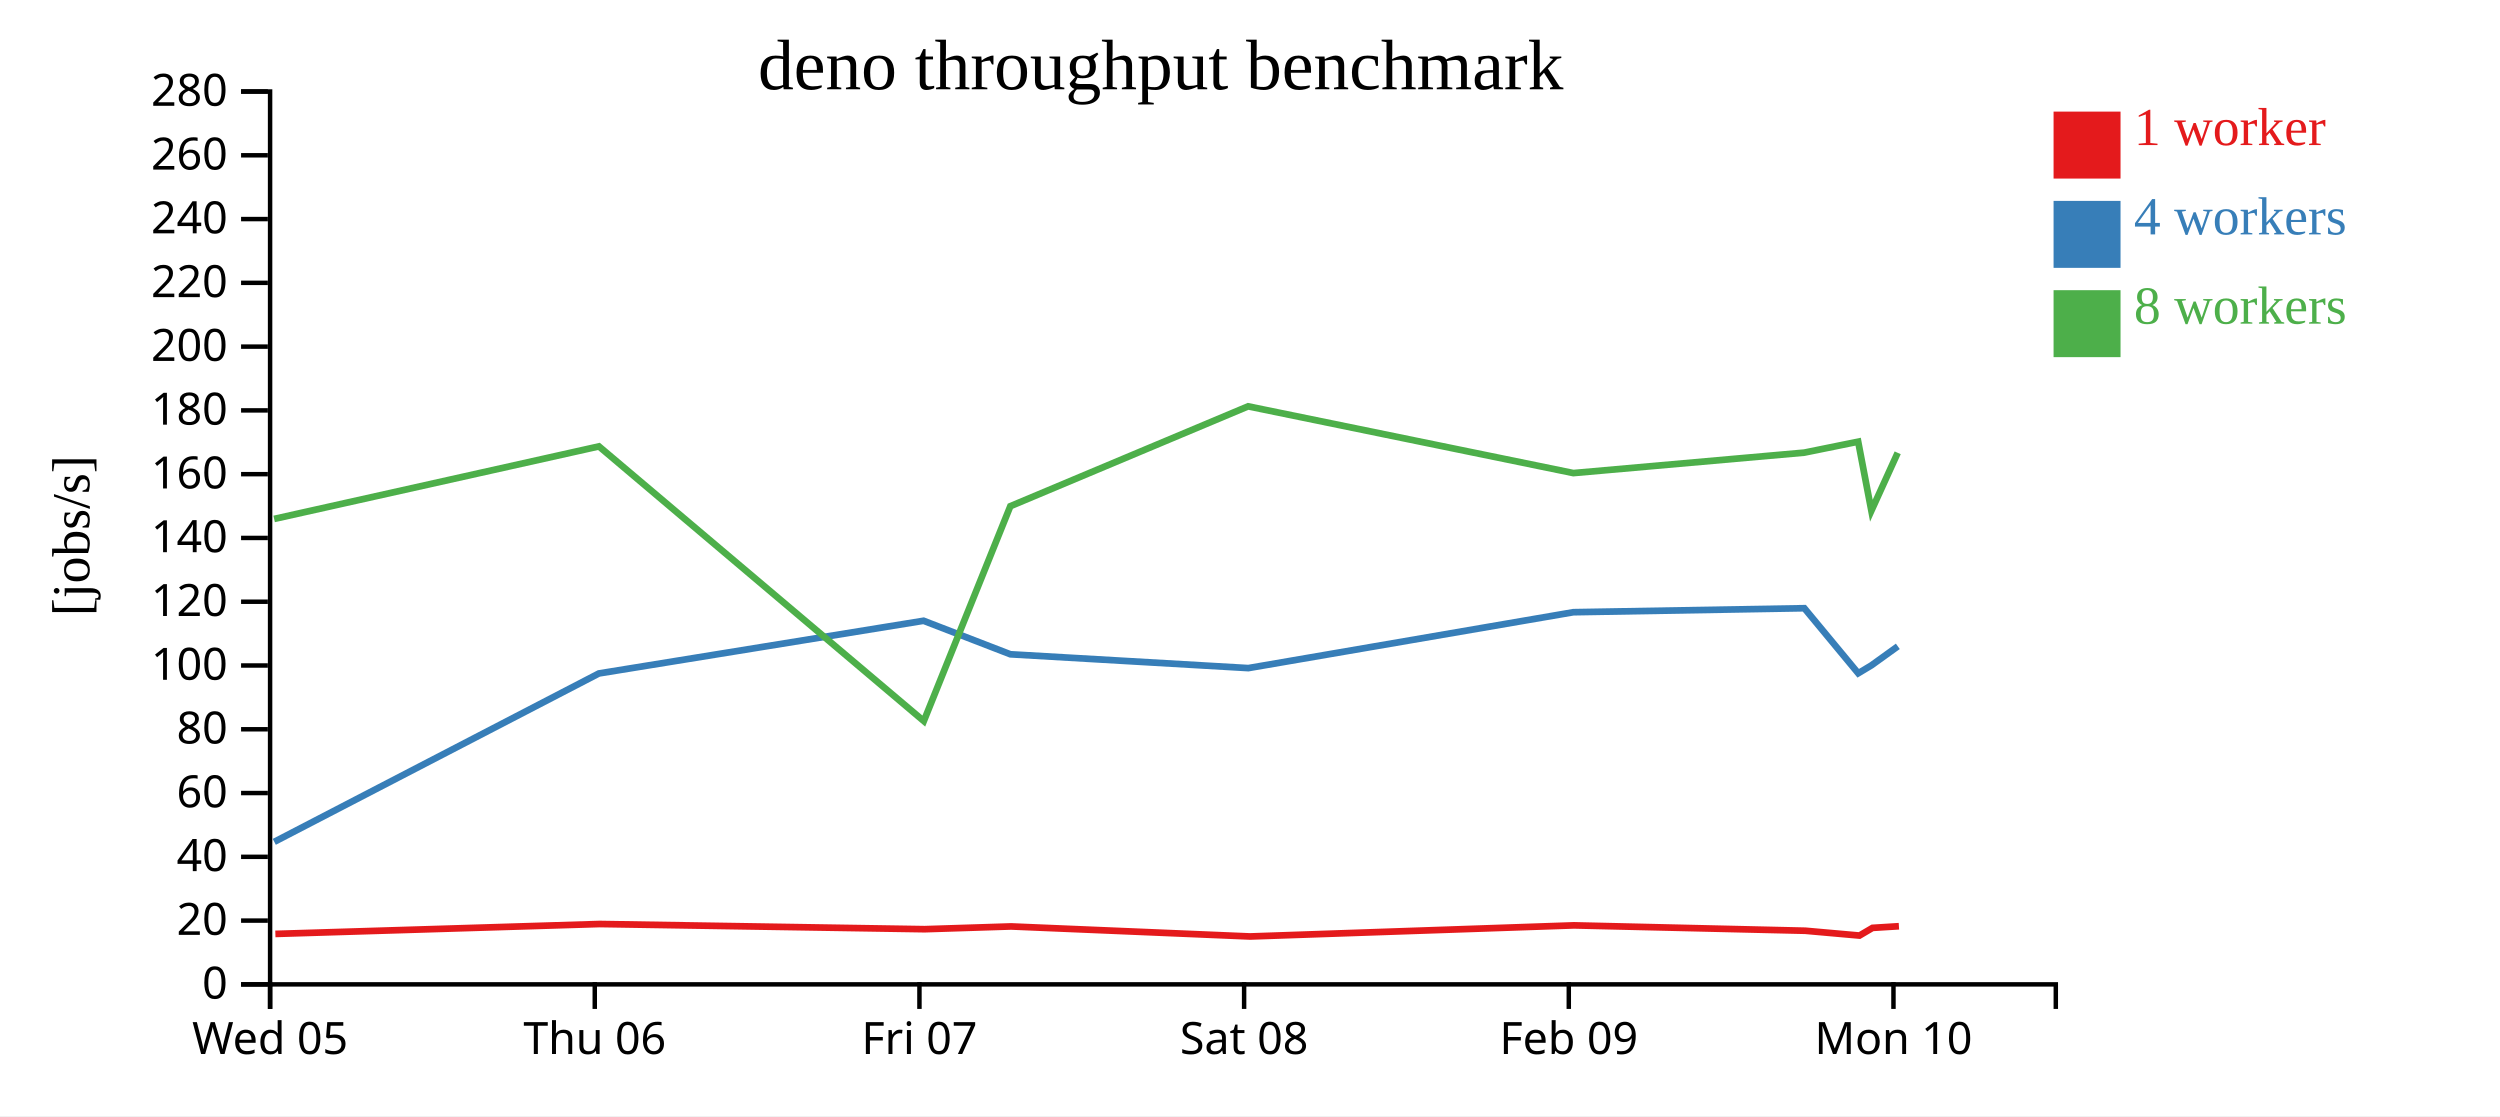
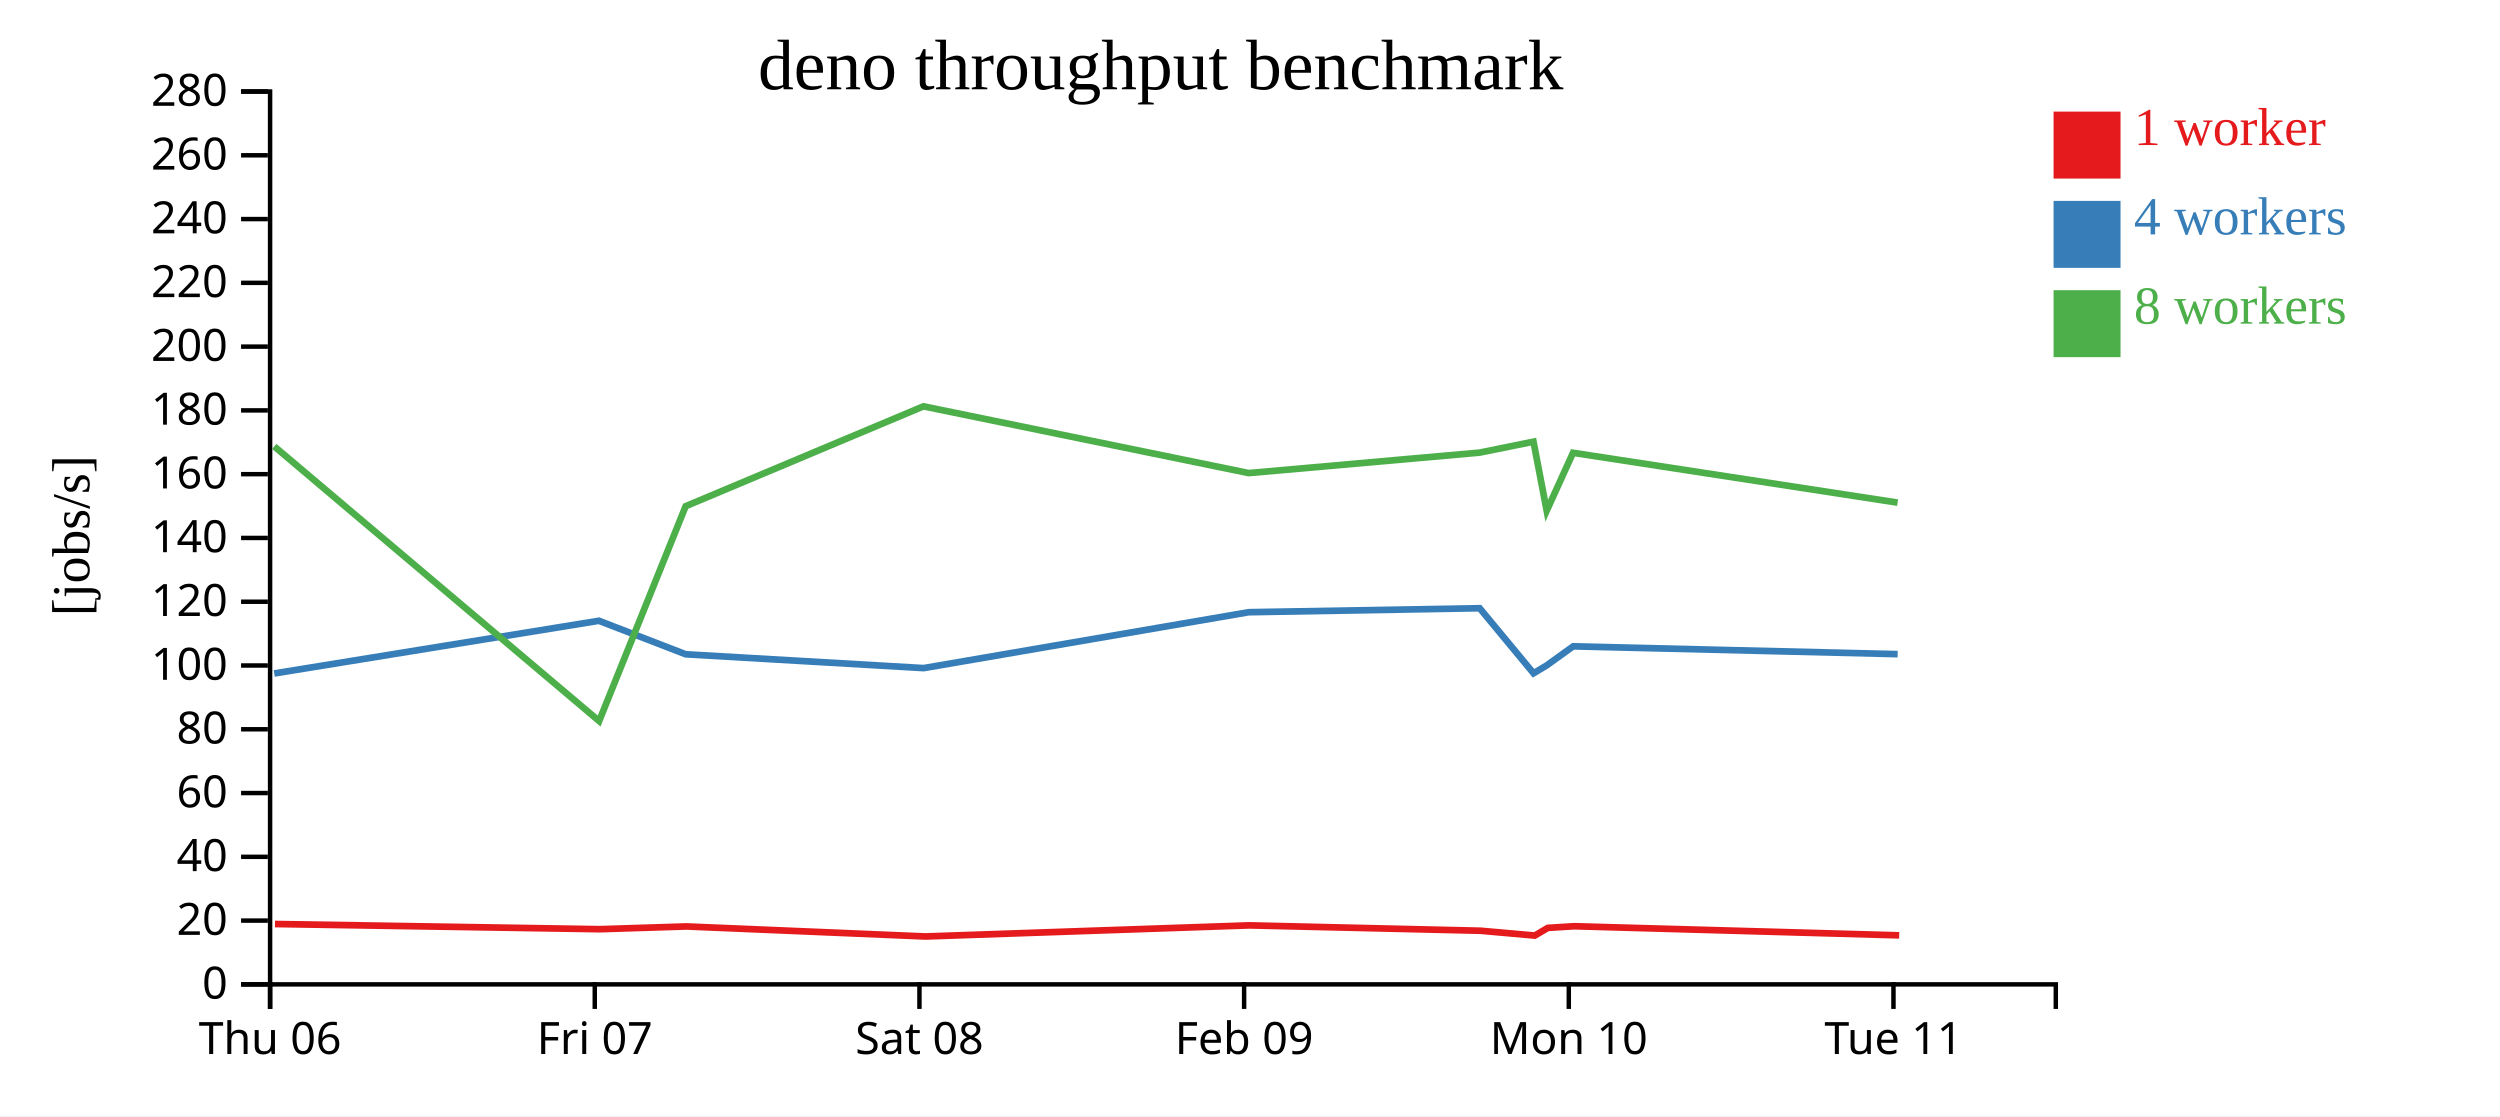
<svg xmlns="http://www.w3.org/2000/svg" width="560" height="250">
  <rect width="100%" height="100%" fill="white" />
  <g transform="translate(60,20)">
    <g transform="translate(0,200)" fill="none" font-size="10" font-family="sans-serif" text-anchor="middle">
      <path class="domain" stroke="currentColor" d="M0.5,6V0.5H400.5V6" />
      <g class="tick" opacity="1" transform="translate(0.5,0)">
        <line stroke="currentColor" y2="6" />
-         <text fill="currentColor" y="9" dy="0.71em">Wed 05</text>
+         <text fill="currentColor" y="9" dy="0.71em">Thu 06</text>
      </g>
      <g class="tick" opacity="1" transform="translate(73.22727,0)">
        <line stroke="currentColor" y2="6" />
-         <text fill="currentColor" y="9" dy="0.71em">Thu 06</text>
+         <text fill="currentColor" y="9" dy="0.71em">Fri 07</text>
      </g>
      <g class="tick" opacity="1" transform="translate(145.9545,0)">
        <line stroke="currentColor" y2="6" />
-         <text fill="currentColor" y="9" dy="0.71em">Fri 07</text>
+         <text fill="currentColor" y="9" dy="0.71em">Sat 08</text>
      </g>
      <g class="tick" opacity="1" transform="translate(218.6818,0)">
        <line stroke="currentColor" y2="6" />
-         <text fill="currentColor" y="9" dy="0.71em">Sat 08</text>
+         <text fill="currentColor" y="9" dy="0.71em">Feb 09</text>
      </g>
      <g class="tick" opacity="1" transform="translate(291.4091,0)">
        <line stroke="currentColor" y2="6" />
-         <text fill="currentColor" y="9" dy="0.71em">Feb 09</text>
+         <text fill="currentColor" y="9" dy="0.71em">Mon 10</text>
      </g>
      <g class="tick" opacity="1" transform="translate(364.1364,0)">
        <line stroke="currentColor" y2="6" />
-         <text fill="currentColor" y="9" dy="0.71em">Mon 10</text>
+         <text fill="currentColor" y="9" dy="0.71em">Tue 11</text>
      </g>
    </g>
    <g fill="none" font-size="10" font-family="sans-serif" text-anchor="end">
      <path class="domain" stroke="currentColor" d="M-6,200.5H0.5V0.5H-6" />
      <g class="tick" opacity="1" transform="translate(0,200.5)">
        <line stroke="currentColor" x2="-6" />
        <text fill="currentColor" x="-9" dy="0.32em">0</text>
      </g>
      <g class="tick" opacity="1" transform="translate(0,186.2143)">
        <line stroke="currentColor" x2="-6" />
        <text fill="currentColor" x="-9" dy="0.32em">20</text>
      </g>
      <g class="tick" opacity="1" transform="translate(0,171.9286)">
        <line stroke="currentColor" x2="-6" />
        <text fill="currentColor" x="-9" dy="0.32em">40</text>
      </g>
      <g class="tick" opacity="1" transform="translate(0,157.6429)">
        <line stroke="currentColor" x2="-6" />
        <text fill="currentColor" x="-9" dy="0.32em">60</text>
      </g>
      <g class="tick" opacity="1" transform="translate(0,143.3571)">
        <line stroke="currentColor" x2="-6" />
        <text fill="currentColor" x="-9" dy="0.32em">80</text>
      </g>
      <g class="tick" opacity="1" transform="translate(0,129.0714)">
        <line stroke="currentColor" x2="-6" />
        <text fill="currentColor" x="-9" dy="0.32em">100</text>
      </g>
      <g class="tick" opacity="1" transform="translate(0,114.7857)">
        <line stroke="currentColor" x2="-6" />
        <text fill="currentColor" x="-9" dy="0.32em">120</text>
      </g>
      <g class="tick" opacity="1" transform="translate(0,100.5)">
        <line stroke="currentColor" x2="-6" />
        <text fill="currentColor" x="-9" dy="0.32em">140</text>
      </g>
      <g class="tick" opacity="1" transform="translate(0,86.21429)">
        <line stroke="currentColor" x2="-6" />
        <text fill="currentColor" x="-9" dy="0.32em">160</text>
      </g>
      <g class="tick" opacity="1" transform="translate(0,71.92857)">
        <line stroke="currentColor" x2="-6" />
        <text fill="currentColor" x="-9" dy="0.32em">180</text>
      </g>
      <g class="tick" opacity="1" transform="translate(0,57.64286)">
        <line stroke="currentColor" x2="-6" />
        <text fill="currentColor" x="-9" dy="0.32em">200</text>
      </g>
      <g class="tick" opacity="1" transform="translate(0,43.35714)">
        <line stroke="currentColor" x2="-6" />
        <text fill="currentColor" x="-9" dy="0.32em">220</text>
      </g>
      <g class="tick" opacity="1" transform="translate(0,29.07143)">
        <line stroke="currentColor" x2="-6" />
        <text fill="currentColor" x="-9" dy="0.32em">240</text>
      </g>
      <g class="tick" opacity="1" transform="translate(0,14.78571)">
        <line stroke="currentColor" x2="-6" />
        <text fill="currentColor" x="-9" dy="0.32em">260</text>
      </g>
      <g class="tick" opacity="1" transform="translate(0,0.5)">
        <line stroke="currentColor" x2="-6" />
        <text fill="currentColor" x="-9" dy="0.32em">280</text>
      </g>
    </g>
    <text text-anchor="middle" style="font-size: 12px" transform="rotate(-90)" y="-40" x="-100">[jobs/s]</text>
    <text text-anchor="middle" style="font-size: 16px" y="0" x="200">deno throughput benchmark</text>
-     <path class="line" fill="none" stroke="#e41a1c" stroke-width="1.5" d="M1.683,189.198L74.323,186.979L147.105,188.14L166.49,187.523L220.027,189.769L292.57,187.282L344.39,188.487L356.522,189.566L359.449,187.844L365.357,187.476" />
-     <path class="line" fill="none" stroke="#377eb8" stroke-width="1.5" d="M1.441,168.572L74.152,130.853L146.881,119.052L166.323,126.559L219.625,129.655L292.428,117.136L344.172,116.242L356.243,130.813L359.197,129.04L365.115,124.78" />
-     <path class="line" fill="none" stroke="#4daf4a" stroke-width="1.5" d="M1.406,96.24L74.161,79.992L146.936,141.519L166.315,93.39L219.577,71.021L292.432,85.97L344.16,81.387L356.23,78.935L359.188,94.399L365.084,81.427" />
+     <path class="line" fill="none" stroke="#e41a1c" stroke-width="1.5" d="M1.595,186.979L74.377,188.14L93.763,187.523L147.299,189.769L219.843,187.282L271.663,188.487L283.795,189.566L286.722,187.844L292.63,187.476L365.418,189.518" />
+     <path class="line" fill="none" stroke="#377eb8" stroke-width="1.5" d="M1.425,130.853L74.154,119.052L93.596,126.559L146.898,129.655L219.701,117.136L271.445,116.242L283.516,130.813L286.47,129.04L292.388,124.78L365.078,126.529" />
+     <path class="line" fill="none" stroke="#4daf4a" stroke-width="1.5" d="M1.433,79.992L74.209,141.519L93.588,93.39L146.85,71.021L219.705,85.97L271.433,81.387L283.502,78.935L286.461,94.399L292.357,81.427L365.068,92.589" />
    <rect class="dot" x="400" y="5" width="15" height="15" style="fill: #e41a1c;" />
    <rect class="dot" x="400" y="25" width="15" height="15" style="fill: #377eb8;" />
    <rect class="dot" x="400" y="45" width="15" height="15" style="fill: #4daf4a;" />
    <text class="label" x="418" y="12.5" style="fill: #e41a1c; alignment-baseline: middle;" text-anchor="left">1 worker</text>
    <text class="label" x="418" y="32.5" style="fill: #377eb8; alignment-baseline: middle;" text-anchor="left">4 workers</text>
    <text class="label" x="418" y="52.5" style="fill: #4daf4a; alignment-baseline: middle;" text-anchor="left">8 workers</text>
  </g>
</svg>
